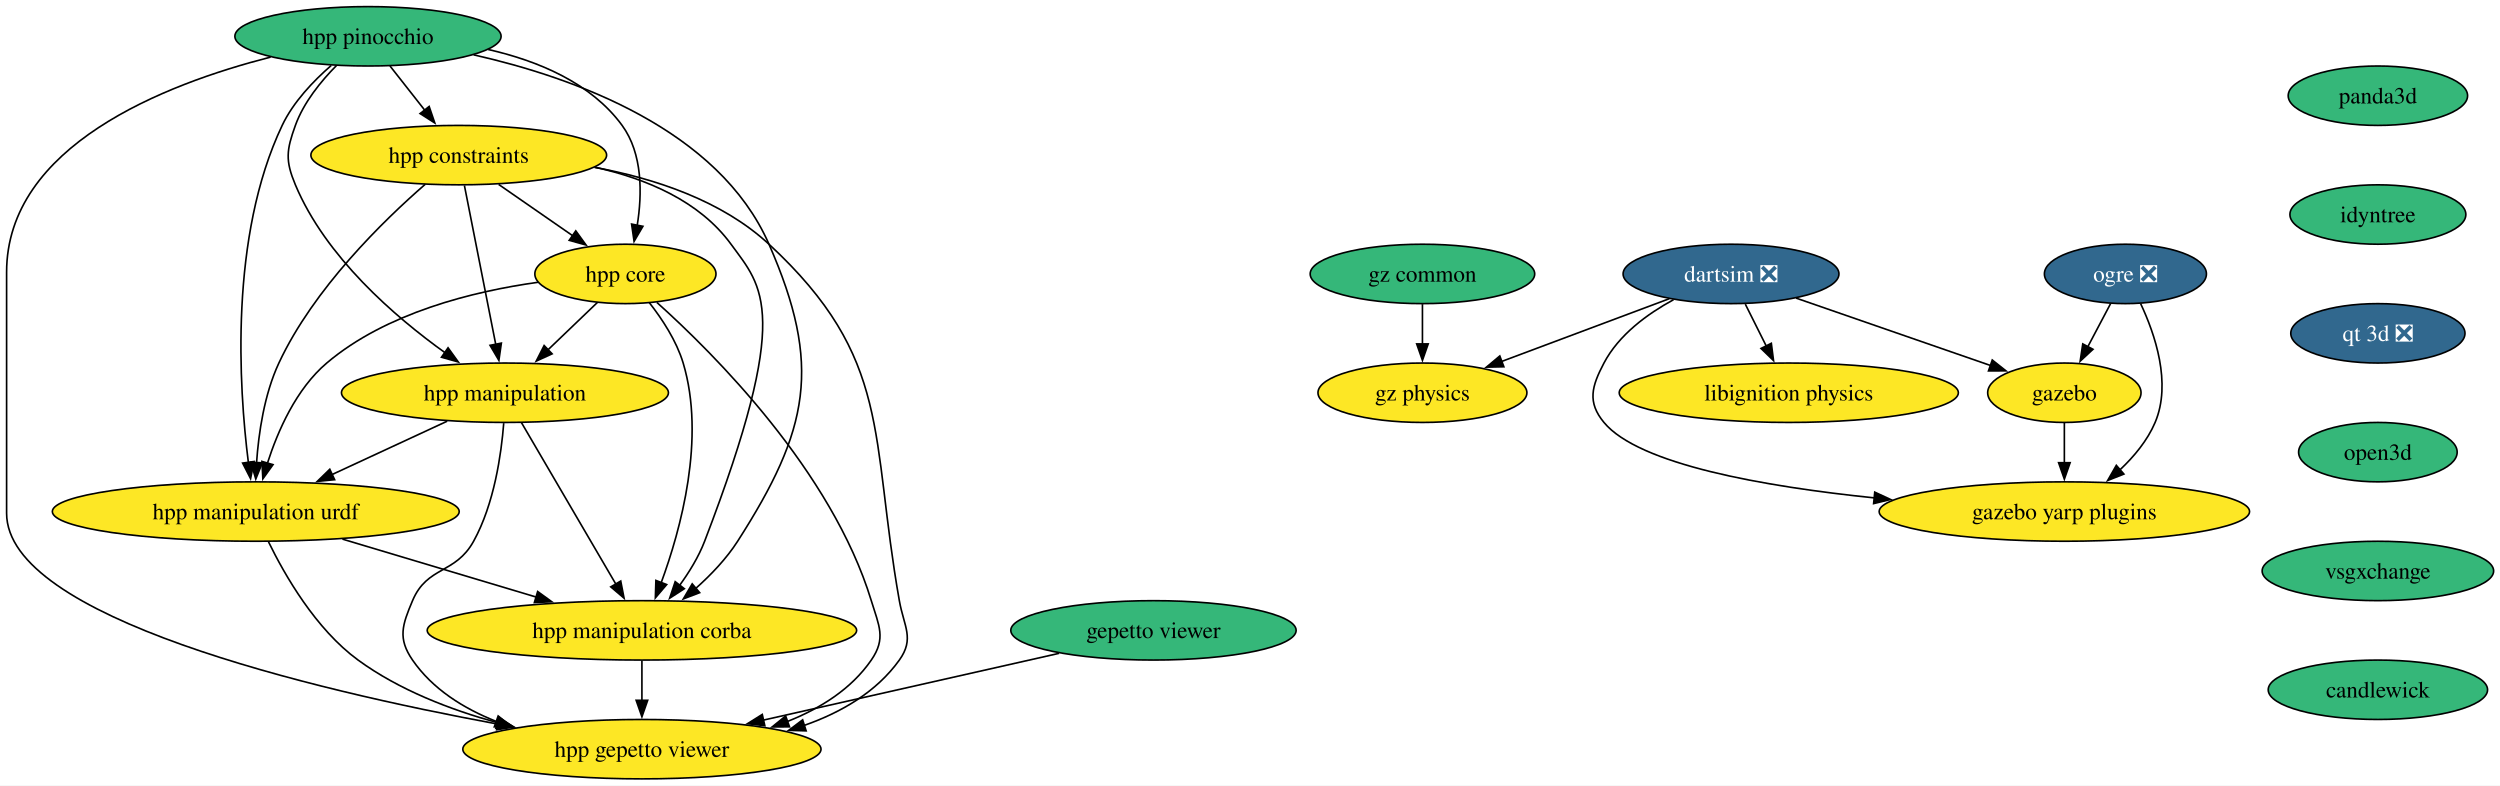
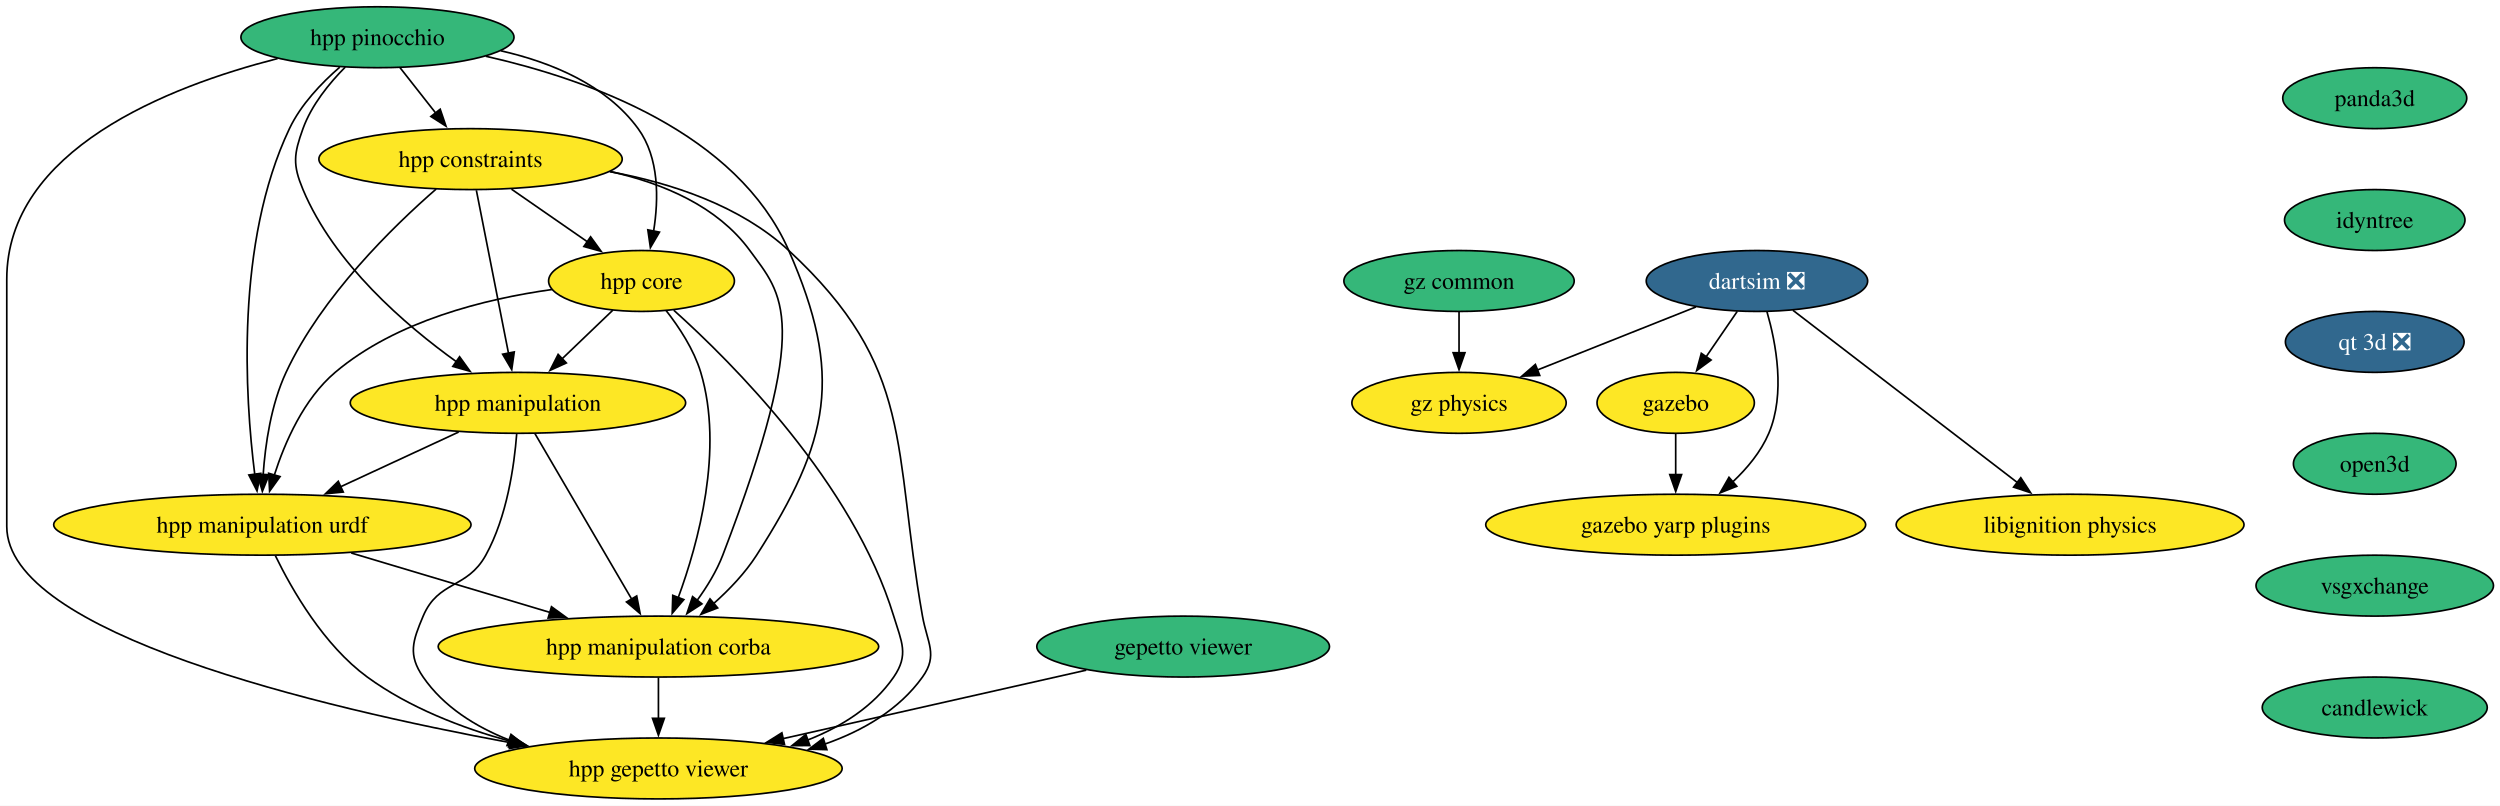
- <svg xmlns="http://www.w3.org/2000/svg" xmlns:xlink="http://www.w3.org/1999/xlink" width="1515pt" height="476pt" viewBox="0.00 0.00 1515.00 476.00">
+ <svg xmlns="http://www.w3.org/2000/svg" xmlns:xlink="http://www.w3.org/1999/xlink" width="1477pt" height="476pt" viewBox="0.00 0.00 1477.00 476.00">
  <g id="graph0" class="graph" transform="scale(1 1) rotate(0) translate(4 472)">
-     <polygon fill="white" stroke="none" points="-4,4 -4,-472 1511.15,-472 1511.15,4 -4,4" />
+     <polygon fill="white" stroke="none" points="-4,4 -4,-472 1473.15,-472 1473.15,4 -4,4" />
    <g id="node1" class="node">
      <g id="a_node1">
-         <a xlink:href="https://github.com/conda-forge/ogre-feedstock/pull/148" xlink:title="ogre ❎">
-           <ellipse fill="#31688e" stroke="black" cx="1284" cy="-306" rx="49.1" ry="18" />
-           <text xml:space="preserve" text-anchor="middle" x="1284" y="-301.32" font-family="Times,serif" font-size="14.00" fill="white">ogre ❎</text>
+         <a xlink:href="https://github.com/conda-forge/gazebo-feedstock" xlink:title="gazebo">
+           <ellipse fill="#fde725" stroke="black" cx="986" cy="-234" rx="46.47" ry="18" />
+           <text xml:space="preserve" text-anchor="middle" x="986" y="-229.32" font-family="Times,serif" font-size="14.00">gazebo</text>
        </a>
      </g>
    </g>
    <g id="node2" class="node">
      <g id="a_node2">
-         <a xlink:href="https://github.com/conda-forge/gazebo-feedstock" xlink:title="gazebo">
-           <ellipse fill="#fde725" stroke="black" cx="1247" cy="-234" rx="46.47" ry="18" />
-           <text xml:space="preserve" text-anchor="middle" x="1247" y="-229.32" font-family="Times,serif" font-size="14.00">gazebo</text>
+         <a xlink:href="https://github.com/conda-forge/gazebo-yarp-plugins-feedstock" xlink:title="gazebo yarp plugins">
+           <ellipse fill="#fde725" stroke="black" cx="986" cy="-162" rx="112.24" ry="18" />
+           <text xml:space="preserve" text-anchor="middle" x="986" y="-157.32" font-family="Times,serif" font-size="14.00">gazebo yarp plugins</text>
        </a>
      </g>
    </g>
    <g id="edge1" class="edge">
-       <path fill="none" stroke="black" d="M1275.04,-288.05C1270.86,-280.14 1265.79,-270.54 1261.11,-261.69" />
-       <polygon fill="black" stroke="black" points="1264.35,-260.33 1256.58,-253.13 1258.16,-263.6 1264.35,-260.33" />
+       <path fill="none" stroke="black" d="M986,-215.7C986,-208.41 986,-199.73 986,-191.54" />
+       <polygon fill="black" stroke="black" points="989.5,-191.62 986,-181.62 982.5,-191.62 989.5,-191.62" />
    </g>
    <g id="node3" class="node">
      <g id="a_node3">
-         <a xlink:href="https://github.com/conda-forge/gazebo-yarp-plugins-feedstock" xlink:title="gazebo yarp plugins">
-           <ellipse fill="#fde725" stroke="black" cx="1247" cy="-162" rx="112.24" ry="18" />
-           <text xml:space="preserve" text-anchor="middle" x="1247" y="-157.32" font-family="Times,serif" font-size="14.00">gazebo yarp plugins</text>
-         </a>
-       </g>
-     </g>
-     <g id="edge2" class="edge">
-       <path fill="none" stroke="black" d="M1293.22,-288C1301.88,-269.63 1312.11,-239.79 1302,-216 1297.37,-205.11 1289.28,-195.37 1280.71,-187.3" />
-       <polygon fill="black" stroke="black" points="1283.08,-184.72 1273.23,-180.81 1278.49,-190.01 1283.08,-184.72" />
-     </g>
-     <g id="edge3" class="edge">
-       <path fill="none" stroke="black" d="M1247,-215.7C1247,-208.41 1247,-199.73 1247,-191.54" />
-       <polygon fill="black" stroke="black" points="1250.5,-191.62 1247,-181.62 1243.5,-191.62 1250.5,-191.62" />
+         <a xlink:href="https://github.com/conda-forge/libignition-physics-feedstock" xlink:title="libignition physics">
+           <ellipse fill="#fde725" stroke="black" cx="1219" cy="-162" rx="102.77" ry="18" />
+           <text xml:space="preserve" text-anchor="middle" x="1219" y="-157.32" font-family="Times,serif" font-size="14.00">libignition physics</text>
+         </a>
+       </g>
    </g>
    <g id="node4" class="node">
      <g id="a_node4">
-         <a xlink:href="https://github.com/conda-forge/libignition-physics-feedstock" xlink:title="libignition physics">
-           <ellipse fill="#fde725" stroke="black" cx="1080" cy="-234" rx="102.77" ry="18" />
-           <text xml:space="preserve" text-anchor="middle" x="1080" y="-229.32" font-family="Times,serif" font-size="14.00">libignition physics</text>
-         </a>
-       </g>
+         <a xlink:href="https://github.com/conda-forge/dartsim-feedstock/pull/151" xlink:title="dartsim ❎">
+           <ellipse fill="#31688e" stroke="black" cx="1034" cy="-306" rx="65.41" ry="18" />
+           <text xml:space="preserve" text-anchor="middle" x="1034" y="-301.32" font-family="Times,serif" font-size="14.00" fill="white">dartsim ❎</text>
+         </a>
+       </g>
+     </g>
+     <g id="edge2" class="edge">
+       <path fill="none" stroke="black" d="M1022.38,-288.05C1016.84,-279.97 1010.08,-270.12 1003.91,-261.11" />
+       <polygon fill="black" stroke="black" points="1006.91,-259.31 998.37,-253.04 1001.14,-263.26 1006.91,-259.31" />
+     </g>
+     <g id="edge3" class="edge">
+       <path fill="none" stroke="black" d="M1039.92,-287.84C1045.27,-269.34 1050.94,-239.39 1041,-216 1036.37,-205.11 1028.28,-195.37 1019.71,-187.3" />
+       <polygon fill="black" stroke="black" points="1022.08,-184.72 1012.23,-180.81 1017.49,-190.01 1022.08,-184.72" />
+     </g>
+     <g id="edge4" class="edge">
+       <path fill="none" stroke="black" d="M1055.22,-288.71C1087.77,-263.73 1150.19,-215.81 1187.87,-186.9" />
+       <polygon fill="black" stroke="black" points="1189.88,-189.77 1195.68,-180.9 1185.62,-184.21 1189.88,-189.77" />
    </g>
    <g id="node5" class="node">
      <g id="a_node5">
-         <a xlink:href="https://github.com/conda-forge/dartsim-feedstock/pull/151" xlink:title="dartsim ❎">
-           <ellipse fill="#31688e" stroke="black" cx="1045" cy="-306" rx="65.41" ry="18" />
-           <text xml:space="preserve" text-anchor="middle" x="1045" y="-301.32" font-family="Times,serif" font-size="14.00" fill="white">dartsim ❎</text>
-         </a>
-       </g>
-     </g>
-     <g id="edge4" class="edge">
-       <path fill="none" stroke="black" d="M1084.43,-291.34C1118.35,-279.58 1167.25,-262.64 1202.55,-250.4" />
-       <polygon fill="black" stroke="black" points="1203.31,-253.84 1211.61,-247.26 1201.02,-247.23 1203.31,-253.84" />
-     </g>
-     <g id="edge5" class="edge">
-       <path fill="none" stroke="black" d="M1010.17,-290.4C994.26,-281.75 976.99,-269.09 968,-252 960.56,-237.84 957.8,-228.32 968,-216 989.11,-190.5 1064.83,-177.17 1132.07,-170.26" />
-       <polygon fill="black" stroke="black" points="1132.09,-173.77 1141.7,-169.31 1131.41,-166.81 1132.09,-173.77" />
-     </g>
-     <g id="edge6" class="edge">
-       <path fill="none" stroke="black" d="M1053.65,-287.7C1057.47,-280.07 1062.04,-270.92 1066.3,-262.4" />
-       <polygon fill="black" stroke="black" points="1069.43,-263.97 1070.77,-253.46 1063.17,-260.84 1069.43,-263.97" />
-     </g>
-     <g id="node6" class="node">
-       <g id="a_node6">
        <a xlink:href="https://github.com/conda-forge/gz-physics-feedstock" xlink:title="gz physics">
          <ellipse fill="#fde725" stroke="black" cx="858" cy="-234" rx="63.31" ry="18" />
          <text xml:space="preserve" text-anchor="middle" x="858" y="-229.32" font-family="Times,serif" font-size="14.00">gz physics</text>
        </a>
      </g>
    </g>
-     <g id="edge7" class="edge">
-       <path fill="none" stroke="black" d="M1007.61,-291C978.43,-280.08 937.69,-264.83 906.09,-253" />
-       <polygon fill="black" stroke="black" points="907.34,-249.73 896.75,-249.5 904.88,-256.29 907.34,-249.73" />
-     </g>
-     <g id="node7" class="node">
-       <g id="a_node7">
+     <g id="edge5" class="edge">
+       <path fill="none" stroke="black" d="M997.96,-290.67C970.82,-279.87 933.41,-264.99 904.09,-253.33" />
+       <polygon fill="black" stroke="black" points="905.68,-250.2 895.1,-249.75 903.1,-256.7 905.68,-250.2" />
+     </g>
+     <g id="node6" class="node">
+       <g id="a_node6">
        <a xlink:href="https://github.com/conda-forge/gepetto-viewer-feedstock" xlink:title="gepetto viewer">
          <ellipse fill="#35b779" stroke="black" cx="695" cy="-90" rx="86.46" ry="18" />
          <text xml:space="preserve" text-anchor="middle" x="695" y="-85.33" font-family="Times,serif" font-size="14.00">gepetto viewer</text>
        </a>
      </g>
    </g>
-     <g id="node8" class="node">
-       <g id="a_node8">
+     <g id="node7" class="node">
+       <g id="a_node7">
        <a xlink:href="https://github.com/conda-forge/hpp-gepetto-viewer-feedstock" xlink:title="hpp gepetto viewer">
          <ellipse fill="#fde725" stroke="black" cx="385" cy="-18" rx="108.55" ry="18" />
          <text xml:space="preserve" text-anchor="middle" x="385" y="-13.32" font-family="Times,serif" font-size="14.00">hpp gepetto viewer</text>
        </a>
      </g>
    </g>
-     <g id="edge8" class="edge">
+     <g id="edge6" class="edge">
      <path fill="none" stroke="black" d="M637.78,-76.08C587.29,-64.68 513.4,-47.99 458.53,-35.6" />
      <polygon fill="black" stroke="black" points="459.48,-32.23 448.95,-33.44 457.94,-39.06 459.48,-32.23" />
    </g>
+     <g id="node8" class="node">
+       <g id="a_node8">
+         <a xlink:href="https://github.com/conda-forge/panda3d-feedstock" xlink:title="panda3d">
+           <ellipse fill="#35b779" stroke="black" cx="1399" cy="-414" rx="54.36" ry="18" />
+           <text xml:space="preserve" text-anchor="middle" x="1399" y="-409.32" font-family="Times,serif" font-size="14.00">panda3d</text>
+         </a>
+       </g>
+     </g>
    <g id="node9" class="node">
      <g id="a_node9">
-         <a xlink:href="https://github.com/conda-forge/panda3d-feedstock" xlink:title="panda3d">
-           <ellipse fill="#35b779" stroke="black" cx="1437" cy="-414" rx="54.36" ry="18" />
-           <text xml:space="preserve" text-anchor="middle" x="1437" y="-409.32" font-family="Times,serif" font-size="14.00">panda3d</text>
+         <a xlink:href="https://github.com/conda-forge/idyntree-feedstock" xlink:title="idyntree">
+           <ellipse fill="#35b779" stroke="black" cx="1399" cy="-342" rx="53.31" ry="18" />
+           <text xml:space="preserve" text-anchor="middle" x="1399" y="-337.32" font-family="Times,serif" font-size="14.00">idyntree</text>
+         </a>
+       </g>
+     </g>
+     <g id="node16" class="node">
+       <g id="a_node16">
+         <a xlink:href="https://github.com/conda-forge/qt-3d-feedstock/pull/71" xlink:title="qt 3d ❎">
+           <ellipse fill="#31688e" stroke="black" cx="1399" cy="-270" rx="52.79" ry="18" />
+           <text xml:space="preserve" text-anchor="middle" x="1399" y="-265.32" font-family="Times,serif" font-size="14.00" fill="white">qt 3d ❎</text>
        </a>
      </g>
    </g>
    <g id="node10" class="node">
      <g id="a_node10">
-         <a xlink:href="https://github.com/conda-forge/idyntree-feedstock" xlink:title="idyntree">
-           <ellipse fill="#35b779" stroke="black" cx="1437" cy="-342" rx="53.31" ry="18" />
-           <text xml:space="preserve" text-anchor="middle" x="1437" y="-337.32" font-family="Times,serif" font-size="14.00">idyntree</text>
-         </a>
-       </g>
-     </g>
-     <g id="node17" class="node">
-       <g id="a_node17">
-         <a xlink:href="https://github.com/conda-forge/qt-3d-feedstock/pull/71" xlink:title="qt 3d ❎">
-           <ellipse fill="#31688e" stroke="black" cx="1437" cy="-270" rx="52.79" ry="18" />
-           <text xml:space="preserve" text-anchor="middle" x="1437" y="-265.32" font-family="Times,serif" font-size="14.00" fill="white">qt 3d ❎</text>
-         </a>
-       </g>
-     </g>
-     <g id="node11" class="node">
-       <g id="a_node11">
        <a xlink:href="https://github.com/conda-forge/hpp-core-feedstock" xlink:title="hpp core">
          <ellipse fill="#fde725" stroke="black" cx="375" cy="-306" rx="54.89" ry="18" />
          <text xml:space="preserve" text-anchor="middle" x="375" y="-301.32" font-family="Times,serif" font-size="14.00">hpp core</text>
        </a>
      </g>
    </g>
-     <g id="edge10" class="edge">
+     <g id="edge8" class="edge">
      <path fill="none" stroke="black" d="M394.04,-288.74C428.54,-257.81 500.01,-186.54 524,-108 528.67,-92.7 533.08,-85.18 524,-72 511.89,-54.42 493.11,-42.67 473.23,-34.81" />
      <polygon fill="black" stroke="black" points="474.46,-31.54 463.87,-31.46 472.1,-38.13 474.46,-31.54" />
    </g>
-     <g id="node12" class="node">
-       <g id="a_node12">
+     <g id="node11" class="node">
+       <g id="a_node11">
        <a xlink:href="https://github.com/conda-forge/hpp-manipulation-urdf-feedstock" xlink:title="hpp manipulation urdf">
          <ellipse fill="#fde725" stroke="black" cx="151" cy="-162" rx="123.29" ry="18" />
          <text xml:space="preserve" text-anchor="middle" x="151" y="-157.32" font-family="Times,serif" font-size="14.00">hpp manipulation urdf</text>
        </a>
      </g>
    </g>
-     <g id="edge11" class="edge">
+     <g id="edge9" class="edge">
      <path fill="none" stroke="black" d="M322.04,-300.94C282.75,-295.44 229.98,-282.48 194,-252 175.5,-236.33 164.32,-210.85 158.02,-191.16" />
      <polygon fill="black" stroke="black" points="161.45,-190.42 155.28,-181.81 154.73,-192.39 161.45,-190.42" />
    </g>
-     <g id="node13" class="node">
-       <g id="a_node13">
+     <g id="node12" class="node">
+       <g id="a_node12">
        <a xlink:href="https://github.com/conda-forge/hpp-manipulation-feedstock" xlink:title="hpp manipulation">
          <ellipse fill="#fde725" stroke="black" cx="302" cy="-234" rx="99.08" ry="18" />
          <text xml:space="preserve" text-anchor="middle" x="302" y="-229.32" font-family="Times,serif" font-size="14.00">hpp manipulation</text>
        </a>
      </g>
    </g>
-     <g id="edge12" class="edge">
+     <g id="edge10" class="edge">
      <path fill="none" stroke="black" d="M358.07,-288.76C349.12,-280.18 337.94,-269.46 327.92,-259.86" />
      <polygon fill="black" stroke="black" points="330.59,-257.57 320.95,-253.17 325.75,-262.62 330.59,-257.57" />
    </g>
-     <g id="node14" class="node">
-       <g id="a_node14">
+     <g id="node13" class="node">
+       <g id="a_node13">
        <a xlink:href="https://github.com/conda-forge/hpp-manipulation-corba-feedstock" xlink:title="hpp manipulation corba">
          <ellipse fill="#fde725" stroke="black" cx="385" cy="-90" rx="130.13" ry="18" />
          <text xml:space="preserve" text-anchor="middle" x="385" y="-85.33" font-family="Times,serif" font-size="14.00">hpp manipulation corba</text>
        </a>
      </g>
    </g>
-     <g id="edge13" class="edge">
+     <g id="edge11" class="edge">
      <path fill="none" stroke="black" d="M389.45,-288.64C397.19,-278.77 405.94,-265.52 410,-252 423.69,-206.44 408.6,-151.26 396.64,-118.76" />
      <polygon fill="black" stroke="black" points="400,-117.75 393.14,-109.68 393.47,-120.27 400,-117.75" />
    </g>
-     <g id="edge14" class="edge">
+     <g id="edge12" class="edge">
      <path fill="none" stroke="black" d="M158.71,-143.65C168.51,-123.54 187.3,-90.77 213,-72 237.73,-53.95 268.72,-41.95 297.57,-34.02" />
      <polygon fill="black" stroke="black" points="298.24,-37.46 307.03,-31.55 296.47,-30.68 298.24,-37.46" />
    </g>
-     <g id="edge15" class="edge">
+     <g id="edge13" class="edge">
      <path fill="none" stroke="black" d="M203.51,-145.29C238.34,-134.87 284.26,-121.14 321.2,-110.09" />
      <polygon fill="black" stroke="black" points="321.82,-113.55 330.4,-107.33 319.82,-106.85 321.82,-113.55" />
    </g>
-     <g id="edge16" class="edge">
+     <g id="edge14" class="edge">
      <path fill="none" stroke="black" d="M301.26,-215.57C299.8,-196.83 295.53,-166.68 283,-144 271.91,-123.92 254.93,-129.14 246,-108 239.78,-93.26 236.92,-85.18 246,-72 258.11,-54.42 276.89,-42.67 296.77,-34.81" />
      <polygon fill="black" stroke="black" points="297.9,-38.13 306.13,-31.46 295.54,-31.54 297.9,-38.13" />
    </g>
-     <g id="edge17" class="edge">
+     <g id="edge15" class="edge">
      <path fill="none" stroke="black" d="M266.98,-216.76C246.22,-207.14 219.67,-194.83 197.2,-184.42" />
      <polygon fill="black" stroke="black" points="198.8,-181.3 188.25,-180.27 195.85,-187.65 198.8,-181.3" />
    </g>
-     <g id="edge18" class="edge">
+     <g id="edge16" class="edge">
      <path fill="none" stroke="black" d="M312.01,-215.87C326.22,-191.56 352.37,-146.82 369.21,-118.01" />
      <polygon fill="black" stroke="black" points="372.16,-119.9 374.19,-109.5 366.12,-116.36 372.16,-119.9" />
    </g>
-     <g id="edge19" class="edge">
+     <g id="edge17" class="edge">
      <path fill="none" stroke="black" d="M385,-71.7C385,-64.41 385,-55.73 385,-47.54" />
      <polygon fill="black" stroke="black" points="388.5,-47.62 385,-37.62 381.5,-47.62 388.5,-47.62" />
    </g>
-     <g id="node15" class="node">
-       <g id="a_node15">
+     <g id="node14" class="node">
+       <g id="a_node14">
        <a xlink:href="https://github.com/conda-forge/hpp-constraints-feedstock" xlink:title="hpp constraints">
          <ellipse fill="#fde725" stroke="black" cx="274" cy="-378" rx="89.61" ry="18" />
          <text xml:space="preserve" text-anchor="middle" x="274" y="-373.32" font-family="Times,serif" font-size="14.00">hpp constraints</text>
        </a>
      </g>
    </g>
-     <g id="edge20" class="edge">
+     <g id="edge18" class="edge">
      <path fill="none" stroke="black" d="M356.24,-370.6C392.56,-363.9 433.4,-350.51 462,-324 536.97,-254.51 523.17,-208.65 541,-108 543.79,-92.25 550.32,-85.01 541,-72 527.12,-52.63 505.76,-40.25 483.25,-32.37" />
      <polygon fill="black" stroke="black" points="484.52,-29.1 473.93,-29.41 482.4,-35.78 484.52,-29.1" />
    </g>
-     <g id="edge21" class="edge">
+     <g id="edge19" class="edge">
      <path fill="none" stroke="black" d="M298.19,-360.23C311.69,-350.88 328.67,-339.11 343.23,-329.02" />
      <polygon fill="black" stroke="black" points="344.92,-332.11 351.15,-323.53 340.93,-326.35 344.92,-332.11" />
    </g>
-     <g id="edge22" class="edge">
+     <g id="edge20" class="edge">
      <path fill="none" stroke="black" d="M253.7,-360.34C228.44,-338.36 186.06,-297.14 165,-252 156.14,-233.02 152.72,-209.55 151.47,-191.48" />
      <polygon fill="black" stroke="black" points="154.98,-191.54 151,-181.73 147.99,-191.89 154.98,-191.54" />
    </g>
-     <g id="edge23" class="edge">
+     <g id="edge21" class="edge">
      <path fill="none" stroke="black" d="M277.43,-359.59C282.18,-335.5 290.81,-291.75 296.47,-263.03" />
      <polygon fill="black" stroke="black" points="299.83,-264.08 298.33,-253.6 292.96,-262.73 299.83,-264.08" />
    </g>
-     <g id="edge24" class="edge">
+     <g id="edge22" class="edge">
      <path fill="none" stroke="black" d="M356.48,-370.67C387.5,-363.79 419.86,-350.26 439,-324 458.03,-297.9 476.48,-283.4 423,-144 419.39,-134.58 413.68,-125.29 407.78,-117.19" />
      <polygon fill="black" stroke="black" points="410.7,-115.24 401.81,-109.48 405.17,-119.53 410.7,-115.24" />
    </g>
-     <g id="node16" class="node">
-       <g id="a_node16">
+     <g id="node15" class="node">
+       <g id="a_node15">
        <a xlink:href="https://github.com/conda-forge/hpp-pinocchio-feedstock" xlink:title="hpp pinocchio">
          <ellipse fill="#35b779" stroke="black" cx="219" cy="-450" rx="80.67" ry="18" />
          <text xml:space="preserve" text-anchor="middle" x="219" y="-445.32" font-family="Times,serif" font-size="14.00">hpp pinocchio</text>
        </a>
      </g>
    </g>
-     <g id="edge25" class="edge">
+     <g id="edge23" class="edge">
      <path fill="none" stroke="black" d="M160.02,-437.41C95.16,-420.82 0,-383.47 0,-307 0,-307 0,-307 0,-161 0,-97.91 184.26,-54.15 297.83,-33.17" />
      <polygon fill="black" stroke="black" points="298.24,-36.66 307.45,-31.42 296.98,-29.77 298.24,-36.66" />
    </g>
-     <g id="edge26" class="edge">
+     <g id="edge24" class="edge">
      <path fill="none" stroke="black" d="M291.83,-442.01C321.94,-435.15 354.15,-421.8 373,-396 385.55,-378.82 385.18,-354.39 382.16,-335.46" />
      <polygon fill="black" stroke="black" points="385.61,-334.86 380.25,-325.72 378.74,-336.21 385.61,-334.86" />
    </g>
-     <g id="edge27" class="edge">
+     <g id="edge25" class="edge">
      <path fill="none" stroke="black" d="M196.72,-432.32C185.87,-422.91 173.74,-410.21 167,-396 134.98,-328.56 140.74,-237.6 146.5,-191.84" />
      <polygon fill="black" stroke="black" points="149.97,-192.33 147.85,-181.95 143.03,-191.38 149.97,-192.33" />
    </g>
-     <g id="edge28" class="edge">
+     <g id="edge26" class="edge">
      <path fill="none" stroke="black" d="M199.99,-432.38C190.52,-422.82 180.04,-409.95 175,-396 169.57,-380.95 168.82,-374.76 175,-360 193.31,-316.3 235.16,-280.15 265.84,-258.15" />
      <polygon fill="black" stroke="black" points="267.52,-261.25 273.72,-252.65 263.52,-255.51 267.52,-261.25" />
    </g>
-     <g id="edge29" class="edge">
+     <g id="edge27" class="edge">
      <path fill="none" stroke="black" d="M283.02,-438.77C344.21,-424.96 431.51,-393.51 462,-324 494.32,-250.33 486.4,-211.73 443,-144 436.25,-133.47 426.9,-123.68 417.67,-115.46" />
      <polygon fill="black" stroke="black" points="420,-112.84 410.1,-109.06 415.48,-118.19 420,-112.84" />
    </g>
-     <g id="edge30" class="edge">
+     <g id="edge28" class="edge">
      <path fill="none" stroke="black" d="M232.31,-432.05C238.64,-424.01 246.34,-414.2 253.39,-405.23" />
      <polygon fill="black" stroke="black" points="256.07,-407.49 259.49,-397.47 250.56,-403.17 256.07,-407.49" />
    </g>
-     <g id="node19" class="node">
-       <g id="a_node19">
-         <a xlink:href="https://github.com/conda-forge/open3d-feedstock" xlink:title="open3d">
-           <ellipse fill="#35b779" stroke="black" cx="1437" cy="-198" rx="48.05" ry="18" />
-           <text xml:space="preserve" text-anchor="middle" x="1437" y="-193.32" font-family="Times,serif" font-size="14.00">open3d</text>
-         </a>
-       </g>
-     </g>
    <g id="node18" class="node">
      <g id="a_node18">
+         <a xlink:href="https://github.com/conda-forge/open3d-feedstock" xlink:title="open3d">
+           <ellipse fill="#35b779" stroke="black" cx="1399" cy="-198" rx="48.05" ry="18" />
+           <text xml:space="preserve" text-anchor="middle" x="1399" y="-193.32" font-family="Times,serif" font-size="14.00">open3d</text>
+         </a>
+       </g>
+     </g>
+     <g id="node17" class="node">
+       <g id="a_node17">
        <a xlink:href="https://github.com/conda-forge/gz-common-feedstock" xlink:title="gz common">
          <ellipse fill="#35b779" stroke="black" cx="858" cy="-306" rx="68.04" ry="18" />
          <text xml:space="preserve" text-anchor="middle" x="858" y="-301.32" font-family="Times,serif" font-size="14.00">gz common</text>
        </a>
      </g>
    </g>
-     <g id="edge32" class="edge">
+     <g id="edge30" class="edge">
      <path fill="none" stroke="black" d="M858,-287.7C858,-280.41 858,-271.73 858,-263.54" />
      <polygon fill="black" stroke="black" points="861.5,-263.62 858,-253.62 854.5,-263.62 861.5,-263.62" />
    </g>
+     <g id="node19" class="node">
+       <g id="a_node19">
+         <a xlink:href="https://github.com/conda-forge/vsgxchange-feedstock" xlink:title="vsgxchange">
+           <ellipse fill="#35b779" stroke="black" cx="1399" cy="-126" rx="70.15" ry="18" />
+           <text xml:space="preserve" text-anchor="middle" x="1399" y="-121.33" font-family="Times,serif" font-size="14.00">vsgxchange</text>
+         </a>
+       </g>
+     </g>
    <g id="node20" class="node">
      <g id="a_node20">
-         <a xlink:href="https://github.com/conda-forge/vsgxchange-feedstock" xlink:title="vsgxchange">
-           <ellipse fill="#35b779" stroke="black" cx="1437" cy="-126" rx="70.15" ry="18" />
-           <text xml:space="preserve" text-anchor="middle" x="1437" y="-121.33" font-family="Times,serif" font-size="14.00">vsgxchange</text>
-         </a>
-       </g>
-     </g>
-     <g id="node21" class="node">
-       <g id="a_node21">
        <a xlink:href="https://github.com/conda-forge/candlewick-feedstock" xlink:title="candlewick">
-           <ellipse fill="#35b779" stroke="black" cx="1437" cy="-54" rx="66.47" ry="18" />
-           <text xml:space="preserve" text-anchor="middle" x="1437" y="-49.33" font-family="Times,serif" font-size="14.00">candlewick</text>
+           <ellipse fill="#35b779" stroke="black" cx="1399" cy="-54" rx="66.47" ry="18" />
+           <text xml:space="preserve" text-anchor="middle" x="1399" y="-49.33" font-family="Times,serif" font-size="14.00">candlewick</text>
        </a>
      </g>
    </g>
  </g>
</svg>
